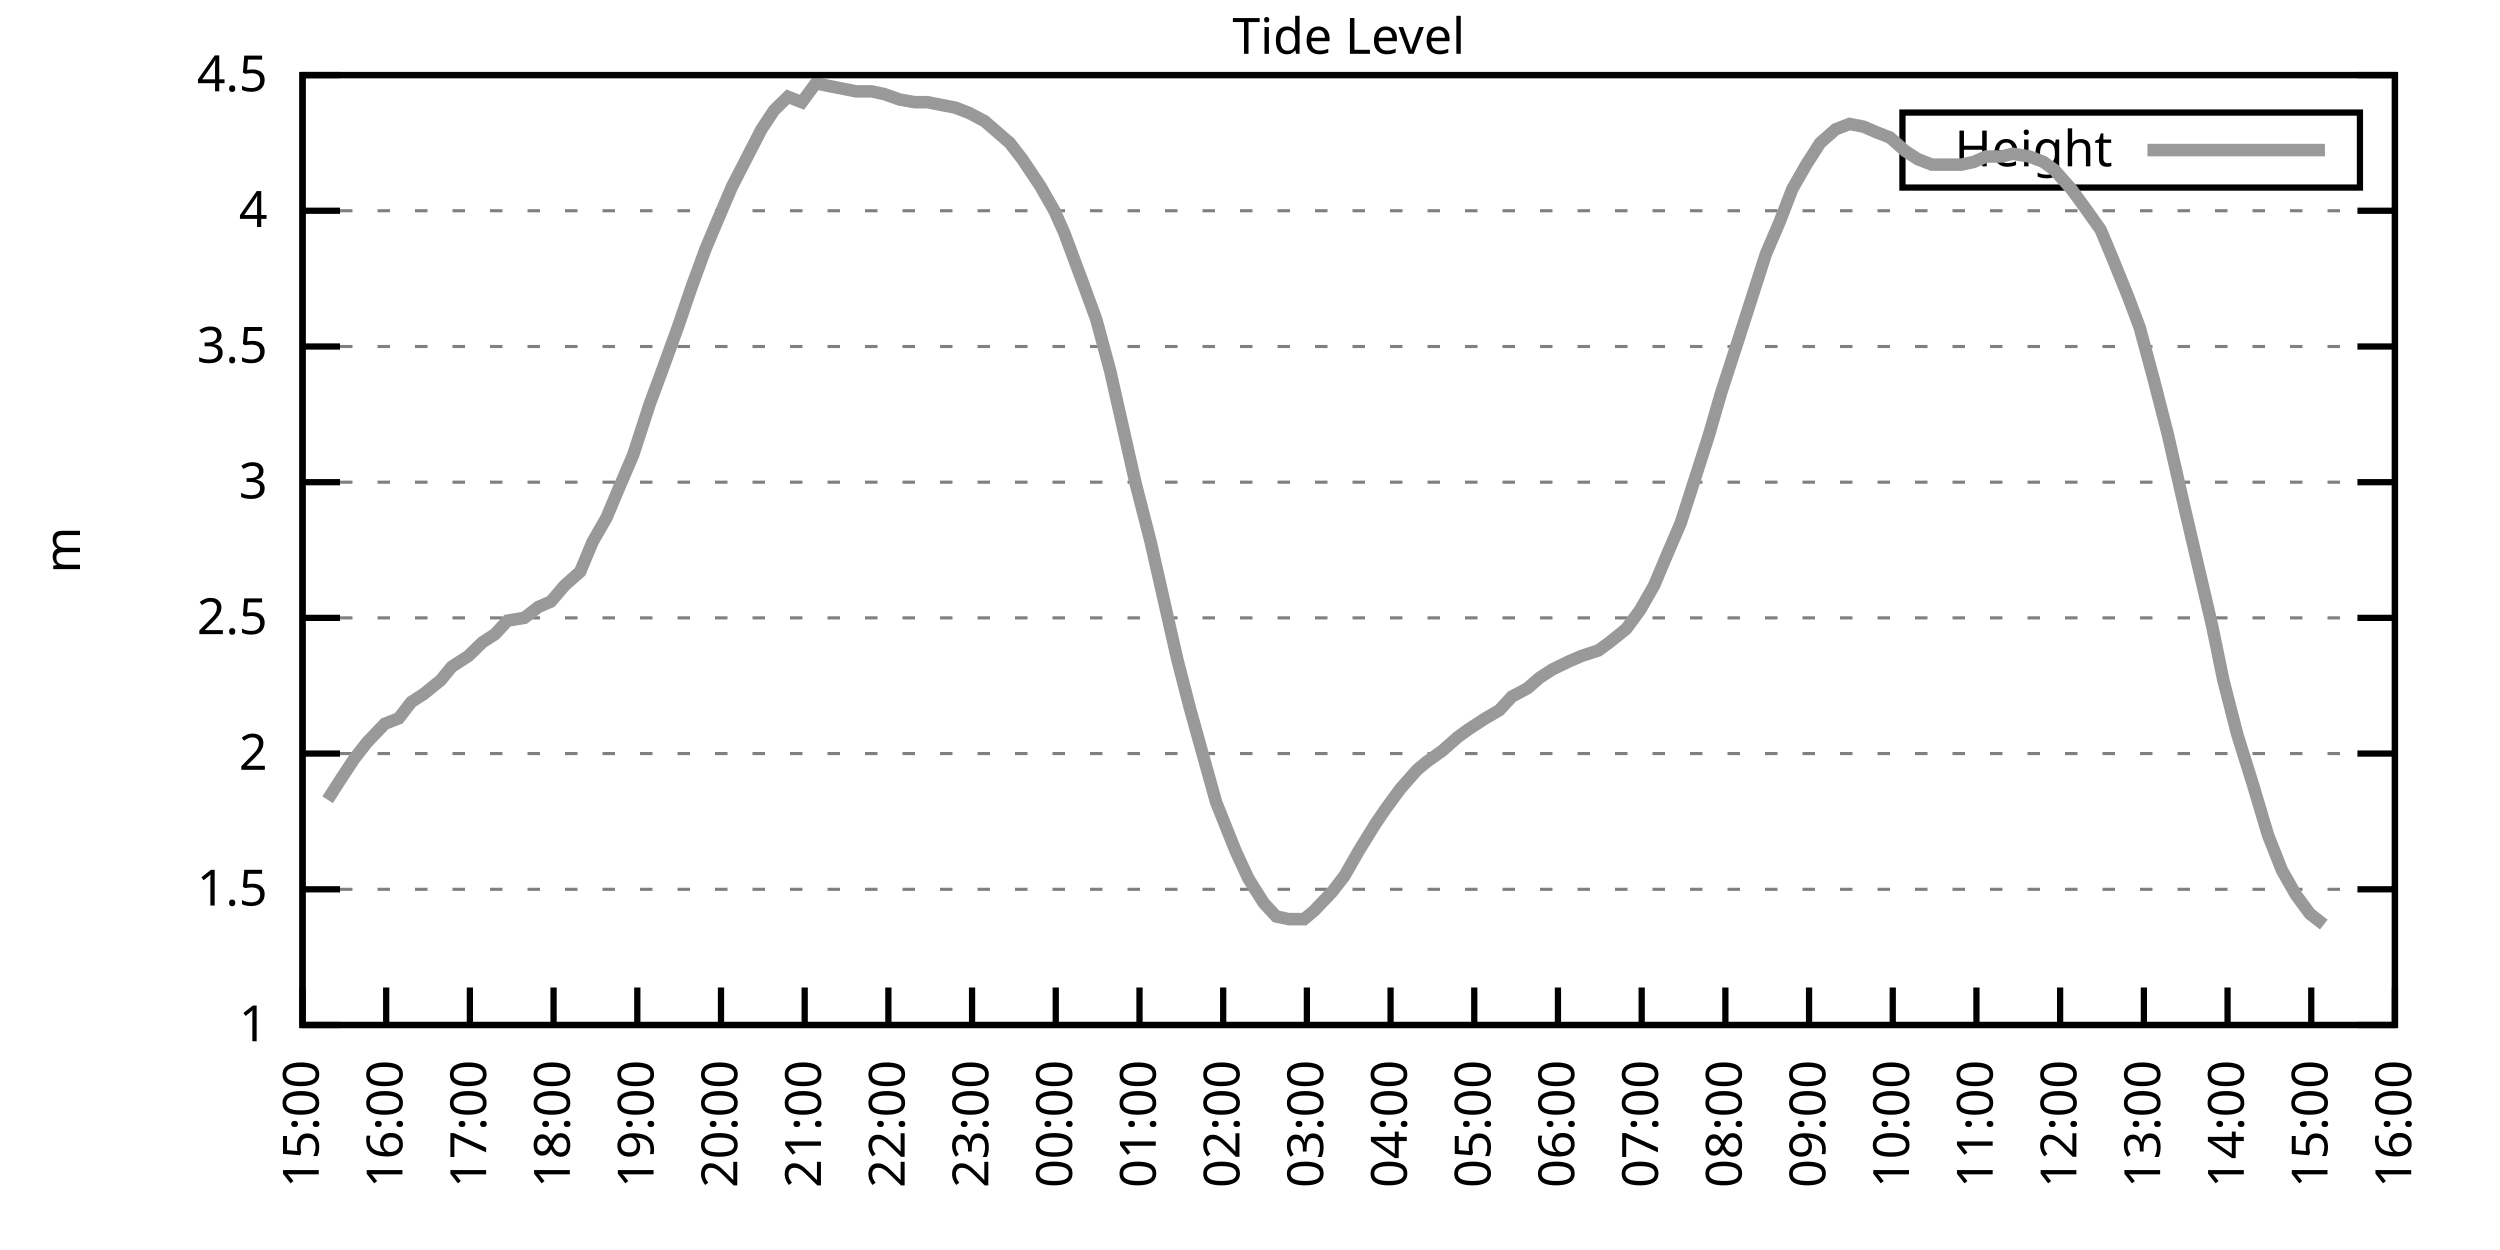
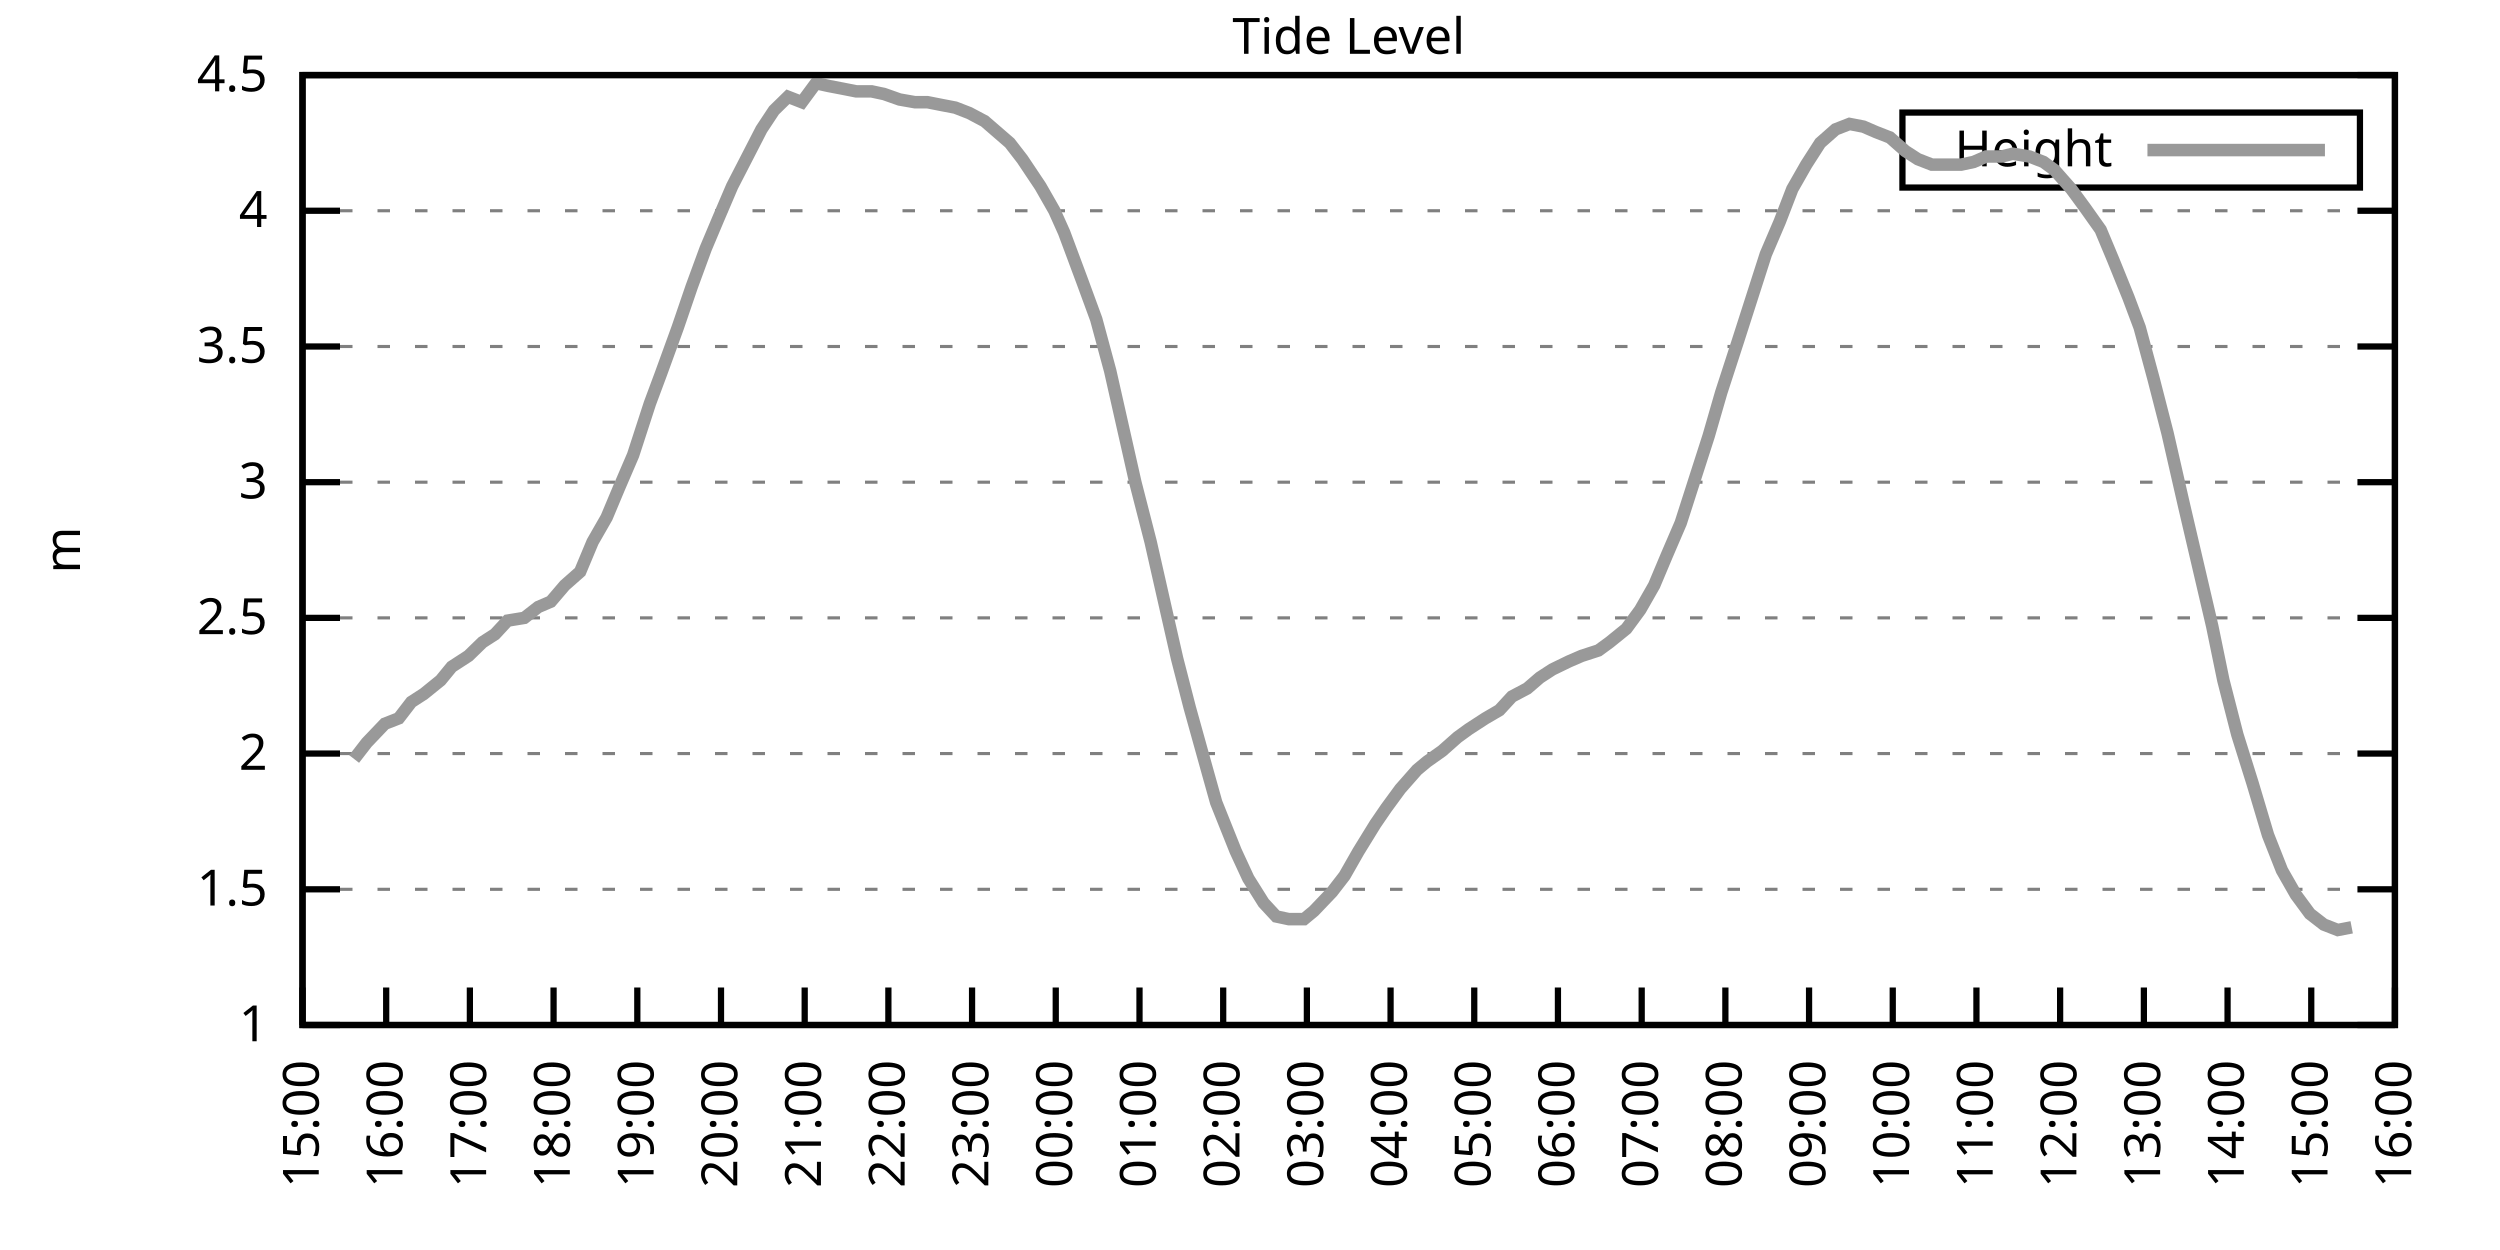
<svg xmlns="http://www.w3.org/2000/svg" xmlns:xlink="http://www.w3.org/1999/xlink" width="400" height="200" viewBox="0 0 400 200">
  <g id="gnuplot_canvas">
    <rect x="0" y="0" width="400" height="200" fill="none" />
    <defs>
      <circle id="gpDot" r="0.5" stroke-width="0.5" stroke="currentColor" />
      <path id="gpPt0" stroke-width="0.333" stroke="currentColor" d="M-1,0 h2 M0,-1 v2" />
      <path id="gpPt1" stroke-width="0.333" stroke="currentColor" d="M-1,-1 L1,1 M1,-1 L-1,1" />
      <path id="gpPt2" stroke-width="0.333" stroke="currentColor" d="M-1,0 L1,0 M0,-1 L0,1 M-1,-1 L1,1 M-1,1 L1,-1" />
      <rect id="gpPt3" stroke-width="0.333" stroke="currentColor" x="-1" y="-1" width="2" height="2" />
      <rect id="gpPt4" stroke-width="0.333" stroke="currentColor" fill="currentColor" x="-1" y="-1" width="2" height="2" />
      <circle id="gpPt5" stroke-width="0.333" stroke="currentColor" cx="0" cy="0" r="1" />
      <use xlink:href="#gpPt5" id="gpPt6" fill="currentColor" stroke="none" />
      <path id="gpPt7" stroke-width="0.333" stroke="currentColor" d="M0,-1.33 L-1.33,0.67 L1.33,0.67 z" />
      <use xlink:href="#gpPt7" id="gpPt8" fill="currentColor" stroke="none" />
      <use xlink:href="#gpPt7" id="gpPt9" stroke="currentColor" transform="rotate(180)" />
      <use xlink:href="#gpPt9" id="gpPt10" fill="currentColor" stroke="none" />
      <use xlink:href="#gpPt3" id="gpPt11" stroke="currentColor" transform="rotate(45)" />
      <use xlink:href="#gpPt11" id="gpPt12" fill="currentColor" stroke="none" />
      <path id="gpPt13" stroke-width="0.333" stroke="currentColor" d="M0,1.330 L1.265,0.411 L0.782,-1.067 L-0.782,-1.076 L-1.265,0.411 z" />
      <use xlink:href="#gpPt13" id="gpPt14" fill="currentColor" stroke="none" />
      <filter id="textbox" filterUnits="objectBoundingBox" x="0" y="0" height="1" width="1">
        <feFlood flood-color="white" flood-opacity="1" result="bgnd" />
        <feComposite in="SourceGraphic" in2="bgnd" operator="atop" />
      </filter>
      <filter id="greybox" filterUnits="objectBoundingBox" x="0" y="0" height="1" width="1">
        <feFlood flood-color="lightgrey" flood-opacity="1" result="grey" />
        <feComposite in="SourceGraphic" in2="grey" operator="atop" />
      </filter>
    </defs>
    <g fill="none" color="white" stroke="currentColor" stroke-width="1.00" stroke-linecap="butt" stroke-linejoin="miter">
</g>
    <g fill="none" color="black" stroke="currentColor" stroke-width="1.00" stroke-linecap="butt" stroke-linejoin="miter">
      <g stroke="none" shape-rendering="crispEdges">
        <polygon fill="rgb(255, 255, 255)" points="48.40,164.00 383.18,164.00 383.18,12.02 48.40,12.02 " />
      </g>
    </g>
    <g fill="none" color="black" stroke="currentColor" stroke-width="1.00" stroke-linecap="butt" stroke-linejoin="miter">
</g>
    <g fill="none" color="black" stroke="black" stroke-width="0.50" stroke-linecap="butt" stroke-linejoin="miter">
</g>
    <g fill="none" color="gray" stroke="currentColor" stroke-width="0.50" stroke-linecap="butt" stroke-linejoin="miter">
      <path stroke="gray" stroke-dasharray="2,4" class="gridline" d="M48.40,164.00 L383.19,164.00  " />
    </g>
    <g fill="none" color="gray" stroke="gray" stroke-width="1.00" stroke-linecap="butt" stroke-linejoin="miter">
</g>
    <g fill="none" color="black" stroke="currentColor" stroke-width="1.00" stroke-linecap="butt" stroke-linejoin="miter">
      <path stroke="black" d="M48.40,164.00 L54.40,164.00 M383.19,164.00 L377.19,164.00  " />
      <g transform="translate(42.80,166.60)" stroke="none" fill="black" font-family="Sans" font-size="8.00" text-anchor="end">
        <text>
          <tspan font-family="Sans"> 1</tspan>
        </text>
      </g>
    </g>
    <g fill="none" color="black" stroke="currentColor" stroke-width="1.00" stroke-linecap="butt" stroke-linejoin="miter">
</g>
    <g fill="none" color="black" stroke="black" stroke-width="0.50" stroke-linecap="butt" stroke-linejoin="miter">
</g>
    <g fill="none" color="gray" stroke="currentColor" stroke-width="0.50" stroke-linecap="butt" stroke-linejoin="miter">
      <path stroke="gray" stroke-dasharray="2,4" class="gridline" d="M48.40,142.29 L383.19,142.29  " />
    </g>
    <g fill="none" color="gray" stroke="gray" stroke-width="1.00" stroke-linecap="butt" stroke-linejoin="miter">
</g>
    <g fill="none" color="black" stroke="currentColor" stroke-width="1.00" stroke-linecap="butt" stroke-linejoin="miter">
      <path stroke="black" d="M48.40,142.29 L54.40,142.29 M383.19,142.29 L377.19,142.29  " />
      <g transform="translate(42.80,144.89)" stroke="none" fill="black" font-family="Sans" font-size="8.00" text-anchor="end">
        <text>
          <tspan font-family="Sans"> 1.5</tspan>
        </text>
      </g>
    </g>
    <g fill="none" color="black" stroke="currentColor" stroke-width="1.00" stroke-linecap="butt" stroke-linejoin="miter">
</g>
    <g fill="none" color="black" stroke="black" stroke-width="0.50" stroke-linecap="butt" stroke-linejoin="miter">
</g>
    <g fill="none" color="gray" stroke="currentColor" stroke-width="0.50" stroke-linecap="butt" stroke-linejoin="miter">
      <path stroke="gray" stroke-dasharray="2,4" class="gridline" d="M48.40,120.57 L383.19,120.57  " />
    </g>
    <g fill="none" color="gray" stroke="gray" stroke-width="1.00" stroke-linecap="butt" stroke-linejoin="miter">
</g>
    <g fill="none" color="black" stroke="currentColor" stroke-width="1.00" stroke-linecap="butt" stroke-linejoin="miter">
      <path stroke="black" d="M48.40,120.57 L54.40,120.57 M383.19,120.57 L377.19,120.57  " />
      <g transform="translate(42.80,123.17)" stroke="none" fill="black" font-family="Sans" font-size="8.00" text-anchor="end">
        <text>
          <tspan font-family="Sans"> 2</tspan>
        </text>
      </g>
    </g>
    <g fill="none" color="black" stroke="currentColor" stroke-width="1.00" stroke-linecap="butt" stroke-linejoin="miter">
</g>
    <g fill="none" color="black" stroke="black" stroke-width="0.50" stroke-linecap="butt" stroke-linejoin="miter">
</g>
    <g fill="none" color="gray" stroke="currentColor" stroke-width="0.50" stroke-linecap="butt" stroke-linejoin="miter">
      <path stroke="gray" stroke-dasharray="2,4" class="gridline" d="M48.40,98.86 L383.19,98.86  " />
    </g>
    <g fill="none" color="gray" stroke="gray" stroke-width="1.00" stroke-linecap="butt" stroke-linejoin="miter">
</g>
    <g fill="none" color="black" stroke="currentColor" stroke-width="1.00" stroke-linecap="butt" stroke-linejoin="miter">
      <path stroke="black" d="M48.40,98.86 L54.40,98.86 M383.19,98.86 L377.19,98.86  " />
      <g transform="translate(42.80,101.46)" stroke="none" fill="black" font-family="Sans" font-size="8.00" text-anchor="end">
        <text>
          <tspan font-family="Sans"> 2.5</tspan>
        </text>
      </g>
    </g>
    <g fill="none" color="black" stroke="currentColor" stroke-width="1.00" stroke-linecap="butt" stroke-linejoin="miter">
</g>
    <g fill="none" color="black" stroke="black" stroke-width="0.50" stroke-linecap="butt" stroke-linejoin="miter">
</g>
    <g fill="none" color="gray" stroke="currentColor" stroke-width="0.50" stroke-linecap="butt" stroke-linejoin="miter">
      <path stroke="gray" stroke-dasharray="2,4" class="gridline" d="M48.40,77.15 L383.19,77.15  " />
    </g>
    <g fill="none" color="gray" stroke="gray" stroke-width="1.00" stroke-linecap="butt" stroke-linejoin="miter">
</g>
    <g fill="none" color="black" stroke="currentColor" stroke-width="1.00" stroke-linecap="butt" stroke-linejoin="miter">
      <path stroke="black" d="M48.40,77.15 L54.40,77.15 M383.19,77.15 L377.19,77.15  " />
      <g transform="translate(42.80,79.75)" stroke="none" fill="black" font-family="Sans" font-size="8.00" text-anchor="end">
        <text>
          <tspan font-family="Sans"> 3</tspan>
        </text>
      </g>
    </g>
    <g fill="none" color="black" stroke="currentColor" stroke-width="1.00" stroke-linecap="butt" stroke-linejoin="miter">
</g>
    <g fill="none" color="black" stroke="black" stroke-width="0.50" stroke-linecap="butt" stroke-linejoin="miter">
</g>
    <g fill="none" color="gray" stroke="currentColor" stroke-width="0.50" stroke-linecap="butt" stroke-linejoin="miter">
      <path stroke="gray" stroke-dasharray="2,4" class="gridline" d="M48.40,55.44 L383.19,55.44  " />
    </g>
    <g fill="none" color="gray" stroke="gray" stroke-width="1.00" stroke-linecap="butt" stroke-linejoin="miter">
</g>
    <g fill="none" color="black" stroke="currentColor" stroke-width="1.00" stroke-linecap="butt" stroke-linejoin="miter">
      <path stroke="black" d="M48.40,55.44 L54.40,55.44 M383.19,55.44 L377.19,55.44  " />
      <g transform="translate(42.80,58.04)" stroke="none" fill="black" font-family="Sans" font-size="8.00" text-anchor="end">
        <text>
          <tspan font-family="Sans"> 3.5</tspan>
        </text>
      </g>
    </g>
    <g fill="none" color="black" stroke="currentColor" stroke-width="1.00" stroke-linecap="butt" stroke-linejoin="miter">
</g>
    <g fill="none" color="black" stroke="black" stroke-width="0.50" stroke-linecap="butt" stroke-linejoin="miter">
</g>
    <g fill="none" color="gray" stroke="currentColor" stroke-width="0.50" stroke-linecap="butt" stroke-linejoin="miter">
      <path stroke="gray" stroke-dasharray="2,4" class="gridline" d="M48.40,33.72 L383.19,33.72  " />
    </g>
    <g fill="none" color="gray" stroke="gray" stroke-width="1.00" stroke-linecap="butt" stroke-linejoin="miter">
</g>
    <g fill="none" color="black" stroke="currentColor" stroke-width="1.00" stroke-linecap="butt" stroke-linejoin="miter">
      <path stroke="black" d="M48.40,33.72 L54.40,33.72 M383.19,33.72 L377.19,33.72  " />
      <g transform="translate(42.80,36.32)" stroke="none" fill="black" font-family="Sans" font-size="8.00" text-anchor="end">
        <text>
          <tspan font-family="Sans"> 4</tspan>
        </text>
      </g>
    </g>
    <g fill="none" color="black" stroke="currentColor" stroke-width="1.00" stroke-linecap="butt" stroke-linejoin="miter">
</g>
    <g fill="none" color="black" stroke="black" stroke-width="0.50" stroke-linecap="butt" stroke-linejoin="miter">
</g>
    <g fill="none" color="gray" stroke="currentColor" stroke-width="0.50" stroke-linecap="butt" stroke-linejoin="miter">
      <path stroke="gray" stroke-dasharray="2,4" class="gridline" d="M48.40,12.01 L383.19,12.01  " />
    </g>
    <g fill="none" color="gray" stroke="gray" stroke-width="1.00" stroke-linecap="butt" stroke-linejoin="miter">
</g>
    <g fill="none" color="black" stroke="currentColor" stroke-width="1.00" stroke-linecap="butt" stroke-linejoin="miter">
      <path stroke="black" d="M48.40,12.01 L54.40,12.01 M383.19,12.01 L377.19,12.01  " />
      <g transform="translate(42.80,14.61)" stroke="none" fill="black" font-family="Sans" font-size="8.00" text-anchor="end">
        <text>
          <tspan font-family="Sans"> 4.5</tspan>
        </text>
      </g>
    </g>
    <g fill="none" color="black" stroke="currentColor" stroke-width="1.00" stroke-linecap="butt" stroke-linejoin="miter">
      <path stroke="black" d="M48.40,164.00 L48.40,158.00  " />
      <g transform="translate(51.00,169.60) rotate(270.00)" stroke="none" fill="black" font-family="Sans" font-size="8.00" text-anchor="end">
        <text>
          <tspan font-family="Sans">15:00</tspan>
        </text>
      </g>
    </g>
    <g fill="none" color="black" stroke="currentColor" stroke-width="1.00" stroke-linecap="butt" stroke-linejoin="miter">
      <path stroke="black" d="M61.79,164.00 L61.79,158.00  " />
      <g transform="translate(64.39,169.60) rotate(270.00)" stroke="none" fill="black" font-family="Sans" font-size="8.00" text-anchor="end">
        <text>
          <tspan font-family="Sans">16:00</tspan>
        </text>
      </g>
    </g>
    <g fill="none" color="black" stroke="currentColor" stroke-width="1.00" stroke-linecap="butt" stroke-linejoin="miter">
      <path stroke="black" d="M75.18,164.00 L75.18,158.00  " />
      <g transform="translate(77.78,169.60) rotate(270.00)" stroke="none" fill="black" font-family="Sans" font-size="8.00" text-anchor="end">
        <text>
          <tspan font-family="Sans">17:00</tspan>
        </text>
      </g>
    </g>
    <g fill="none" color="black" stroke="currentColor" stroke-width="1.00" stroke-linecap="butt" stroke-linejoin="miter">
      <path stroke="black" d="M88.57,164.00 L88.57,158.00  " />
      <g transform="translate(91.17,169.60) rotate(270.00)" stroke="none" fill="black" font-family="Sans" font-size="8.00" text-anchor="end">
        <text>
          <tspan font-family="Sans">18:00</tspan>
        </text>
      </g>
    </g>
    <g fill="none" color="black" stroke="currentColor" stroke-width="1.00" stroke-linecap="butt" stroke-linejoin="miter">
      <path stroke="black" d="M101.97,164.00 L101.97,158.00  " />
      <g transform="translate(104.57,169.60) rotate(270.00)" stroke="none" fill="black" font-family="Sans" font-size="8.00" text-anchor="end">
        <text>
          <tspan font-family="Sans">19:00</tspan>
        </text>
      </g>
    </g>
    <g fill="none" color="black" stroke="currentColor" stroke-width="1.00" stroke-linecap="butt" stroke-linejoin="miter">
      <path stroke="black" d="M115.36,164.00 L115.36,158.00  " />
      <g transform="translate(117.96,169.60) rotate(270.00)" stroke="none" fill="black" font-family="Sans" font-size="8.00" text-anchor="end">
        <text>
          <tspan font-family="Sans">20:00</tspan>
        </text>
      </g>
    </g>
    <g fill="none" color="black" stroke="currentColor" stroke-width="1.00" stroke-linecap="butt" stroke-linejoin="miter">
      <path stroke="black" d="M128.75,164.00 L128.75,158.00  " />
      <g transform="translate(131.35,169.60) rotate(270.00)" stroke="none" fill="black" font-family="Sans" font-size="8.00" text-anchor="end">
        <text>
          <tspan font-family="Sans">21:00</tspan>
        </text>
      </g>
    </g>
    <g fill="none" color="black" stroke="currentColor" stroke-width="1.00" stroke-linecap="butt" stroke-linejoin="miter">
      <path stroke="black" d="M142.14,164.00 L142.14,158.00  " />
      <g transform="translate(144.74,169.60) rotate(270.00)" stroke="none" fill="black" font-family="Sans" font-size="8.00" text-anchor="end">
        <text>
          <tspan font-family="Sans">22:00</tspan>
        </text>
      </g>
    </g>
    <g fill="none" color="black" stroke="currentColor" stroke-width="1.00" stroke-linecap="butt" stroke-linejoin="miter">
      <path stroke="black" d="M155.53,164.00 L155.53,158.00  " />
      <g transform="translate(158.13,169.60) rotate(270.00)" stroke="none" fill="black" font-family="Sans" font-size="8.00" text-anchor="end">
        <text>
          <tspan font-family="Sans">23:00</tspan>
        </text>
      </g>
    </g>
    <g fill="none" color="black" stroke="currentColor" stroke-width="1.00" stroke-linecap="butt" stroke-linejoin="miter">
      <path stroke="black" d="M168.92,164.00 L168.92,158.00  " />
      <g transform="translate(171.52,169.60) rotate(270.00)" stroke="none" fill="black" font-family="Sans" font-size="8.00" text-anchor="end">
        <text>
          <tspan font-family="Sans">00:00</tspan>
        </text>
      </g>
    </g>
    <g fill="none" color="black" stroke="currentColor" stroke-width="1.00" stroke-linecap="butt" stroke-linejoin="miter">
      <path stroke="black" d="M182.32,164.00 L182.32,158.00  " />
      <g transform="translate(184.92,169.60) rotate(270.00)" stroke="none" fill="black" font-family="Sans" font-size="8.00" text-anchor="end">
        <text>
          <tspan font-family="Sans">01:00</tspan>
        </text>
      </g>
    </g>
    <g fill="none" color="black" stroke="currentColor" stroke-width="1.00" stroke-linecap="butt" stroke-linejoin="miter">
      <path stroke="black" d="M195.71,164.00 L195.71,158.00  " />
      <g transform="translate(198.31,169.60) rotate(270.00)" stroke="none" fill="black" font-family="Sans" font-size="8.00" text-anchor="end">
        <text>
          <tspan font-family="Sans">02:00</tspan>
        </text>
      </g>
    </g>
    <g fill="none" color="black" stroke="currentColor" stroke-width="1.00" stroke-linecap="butt" stroke-linejoin="miter">
      <path stroke="black" d="M209.10,164.00 L209.10,158.00  " />
      <g transform="translate(211.70,169.60) rotate(270.00)" stroke="none" fill="black" font-family="Sans" font-size="8.00" text-anchor="end">
        <text>
          <tspan font-family="Sans">03:00</tspan>
        </text>
      </g>
    </g>
    <g fill="none" color="black" stroke="currentColor" stroke-width="1.00" stroke-linecap="butt" stroke-linejoin="miter">
      <path stroke="black" d="M222.49,164.00 L222.49,158.00  " />
      <g transform="translate(225.09,169.60) rotate(270.00)" stroke="none" fill="black" font-family="Sans" font-size="8.00" text-anchor="end">
        <text>
          <tspan font-family="Sans">04:00</tspan>
        </text>
      </g>
    </g>
    <g fill="none" color="black" stroke="currentColor" stroke-width="1.00" stroke-linecap="butt" stroke-linejoin="miter">
      <path stroke="black" d="M235.88,164.00 L235.88,158.00  " />
      <g transform="translate(238.48,169.60) rotate(270.00)" stroke="none" fill="black" font-family="Sans" font-size="8.00" text-anchor="end">
        <text>
          <tspan font-family="Sans">05:00</tspan>
        </text>
      </g>
    </g>
    <g fill="none" color="black" stroke="currentColor" stroke-width="1.00" stroke-linecap="butt" stroke-linejoin="miter">
      <path stroke="black" d="M249.27,164.00 L249.27,158.00  " />
      <g transform="translate(251.87,169.60) rotate(270.00)" stroke="none" fill="black" font-family="Sans" font-size="8.00" text-anchor="end">
        <text>
          <tspan font-family="Sans">06:00</tspan>
        </text>
      </g>
    </g>
    <g fill="none" color="black" stroke="currentColor" stroke-width="1.00" stroke-linecap="butt" stroke-linejoin="miter">
      <path stroke="black" d="M262.67,164.00 L262.67,158.00  " />
      <g transform="translate(265.27,169.60) rotate(270.00)" stroke="none" fill="black" font-family="Sans" font-size="8.00" text-anchor="end">
        <text>
          <tspan font-family="Sans">07:00</tspan>
        </text>
      </g>
    </g>
    <g fill="none" color="black" stroke="currentColor" stroke-width="1.00" stroke-linecap="butt" stroke-linejoin="miter">
      <path stroke="black" d="M276.06,164.00 L276.06,158.00  " />
      <g transform="translate(278.66,169.60) rotate(270.00)" stroke="none" fill="black" font-family="Sans" font-size="8.00" text-anchor="end">
        <text>
          <tspan font-family="Sans">08:00</tspan>
        </text>
      </g>
    </g>
    <g fill="none" color="black" stroke="currentColor" stroke-width="1.00" stroke-linecap="butt" stroke-linejoin="miter">
      <path stroke="black" d="M289.45,164.00 L289.45,158.00  " />
      <g transform="translate(292.05,169.60) rotate(270.00)" stroke="none" fill="black" font-family="Sans" font-size="8.00" text-anchor="end">
        <text>
          <tspan font-family="Sans">09:00</tspan>
        </text>
      </g>
    </g>
    <g fill="none" color="black" stroke="currentColor" stroke-width="1.00" stroke-linecap="butt" stroke-linejoin="miter">
      <path stroke="black" d="M302.84,164.00 L302.84,158.00  " />
      <g transform="translate(305.44,169.60) rotate(270.00)" stroke="none" fill="black" font-family="Sans" font-size="8.00" text-anchor="end">
        <text>
          <tspan font-family="Sans">10:00</tspan>
        </text>
      </g>
    </g>
    <g fill="none" color="black" stroke="currentColor" stroke-width="1.00" stroke-linecap="butt" stroke-linejoin="miter">
      <path stroke="black" d="M316.23,164.00 L316.23,158.00  " />
      <g transform="translate(318.83,169.60) rotate(270.00)" stroke="none" fill="black" font-family="Sans" font-size="8.00" text-anchor="end">
        <text>
          <tspan font-family="Sans">11:00</tspan>
        </text>
      </g>
    </g>
    <g fill="none" color="black" stroke="currentColor" stroke-width="1.00" stroke-linecap="butt" stroke-linejoin="miter">
      <path stroke="black" d="M329.62,164.00 L329.62,158.00  " />
      <g transform="translate(332.22,169.60) rotate(270.00)" stroke="none" fill="black" font-family="Sans" font-size="8.00" text-anchor="end">
        <text>
          <tspan font-family="Sans">12:00</tspan>
        </text>
      </g>
    </g>
    <g fill="none" color="black" stroke="currentColor" stroke-width="1.00" stroke-linecap="butt" stroke-linejoin="miter">
      <path stroke="black" d="M343.02,164.00 L343.02,158.00  " />
      <g transform="translate(345.62,169.60) rotate(270.00)" stroke="none" fill="black" font-family="Sans" font-size="8.00" text-anchor="end">
        <text>
          <tspan font-family="Sans">13:00</tspan>
        </text>
      </g>
    </g>
    <g fill="none" color="black" stroke="currentColor" stroke-width="1.00" stroke-linecap="butt" stroke-linejoin="miter">
      <path stroke="black" d="M356.41,164.00 L356.41,158.00  " />
      <g transform="translate(359.01,169.60) rotate(270.00)" stroke="none" fill="black" font-family="Sans" font-size="8.00" text-anchor="end">
        <text>
          <tspan font-family="Sans">14:00</tspan>
        </text>
      </g>
    </g>
    <g fill="none" color="black" stroke="currentColor" stroke-width="1.00" stroke-linecap="butt" stroke-linejoin="miter">
      <path stroke="black" d="M369.80,164.00 L369.80,158.00  " />
      <g transform="translate(372.40,169.60) rotate(270.00)" stroke="none" fill="black" font-family="Sans" font-size="8.00" text-anchor="end">
        <text>
          <tspan font-family="Sans">15:00</tspan>
        </text>
      </g>
    </g>
    <g fill="none" color="black" stroke="currentColor" stroke-width="1.00" stroke-linecap="butt" stroke-linejoin="miter">
      <path stroke="black" d="M383.19,164.00 L383.19,158.00  " />
      <g transform="translate(385.79,169.60) rotate(270.00)" stroke="none" fill="black" font-family="Sans" font-size="8.00" text-anchor="end">
        <text>
          <tspan font-family="Sans">16:00</tspan>
        </text>
      </g>
    </g>
    <g fill="none" color="black" stroke="currentColor" stroke-width="1.00" stroke-linecap="butt" stroke-linejoin="miter">
</g>
    <g fill="none" color="black" stroke="currentColor" stroke-width="1.00" stroke-linecap="butt" stroke-linejoin="miter">
      <path stroke="black" d="M48.40,12.01 L48.40,164.00 L383.19,164.00 L383.19,12.01 L48.40,12.01 Z  " />
    </g>
    <g fill="none" color="black" stroke="currentColor" stroke-width="1.00" stroke-linecap="butt" stroke-linejoin="miter">
</g>
    <g fill="none" color="black" stroke="currentColor" stroke-width="1.00" stroke-linecap="butt" stroke-linejoin="miter">
      <path stroke="black" d="M304.39,30.01 L304.39,18.01 L377.59,18.01 L377.59,30.01 L304.39,30.01 Z  " />
    </g>
    <g id="Tide_level_plot_1">
      <g fill="none" color="white" stroke="black" stroke-width="2.00" stroke-linecap="butt" stroke-linejoin="miter">
</g>
      <g fill="none" color="black" stroke="currentColor" stroke-width="2.00" stroke-linecap="butt" stroke-linejoin="miter">
        <g transform="translate(337.99,26.61)" stroke="none" fill="black" font-family="Sans" font-size="8.00" text-anchor="end">
          <text>
            <tspan font-family="Sans">Height</tspan>
          </text>
        </g>
      </g>
      <g fill="none" color="black" stroke="currentColor" stroke-width="2.00" stroke-linecap="butt" stroke-linejoin="miter">
-         <path stroke="rgb(153, 153, 153)" d="M343.59,24.01 L371.99,24.01 M52.42,127.96 L54.65,124.48 L56.66,121.44 L58.67,118.84 L61.57,115.80 L63.80,114.93   L65.81,112.32 L67.82,111.02 L70.50,108.85 L72.28,106.68 L74.96,104.94 L77.19,102.77 L79.20,101.47 L81.21,99.30   L83.89,98.86 L86.12,97.12 L88.13,96.26 L90.36,93.65 L92.82,91.48 L94.82,86.70 L97.06,82.79 L99.06,78.02   L101.30,72.81 L103.98,64.56 L105.76,59.78 L108.44,52.40 L110.67,45.88 L112.90,39.80 L114.91,35.03 L117.14,29.81   L119.15,25.91 L121.83,20.70 L123.84,17.66 L126.07,15.48 L128.30,16.35 L130.54,13.31 L132.54,13.75 L134.78,14.18   L137.01,14.62 L139.46,14.62 L141.47,15.05 L143.93,15.92 L146.38,16.35 L148.39,16.35 L150.62,16.79 L152.85,17.22   L155.09,18.09 L157.54,19.39 L159.55,21.13 L161.56,22.87 L163.57,25.47 L166.47,29.81 L168.70,33.72 L170.26,37.20   L173.17,45.01 L175.40,51.09 L177.63,59.34 L181.65,77.15 L184.10,86.70 L186.56,97.56 L188.34,105.38 L190.35,113.19   L193.25,123.61 L194.59,128.39 L197.72,136.21 L199.73,140.55 L202.18,144.46 L204.19,146.63 L206.20,147.06 L208.65,147.06   L210.22,145.76 L213.12,142.72 L215.13,140.12 L217.36,136.21 L220.04,131.86 L221.82,129.26 L224.05,126.22 L226.73,123.18   L228.29,121.88 L230.75,120.14 L233.20,117.97 L234.99,116.67 L237.67,114.93 L239.90,113.63 L241.91,111.45 L244.36,110.15   L246.37,108.42 L248.38,107.11 L251.06,105.81 L253.07,104.94 L255.75,104.07 L257.53,102.77 L260.21,100.60 L262.44,97.56   L264.67,93.65 L266.68,88.87 L268.92,83.66 L271.15,76.71 L273.38,69.77 L275.39,62.82 L278.07,54.57 L280.30,47.62   L282.53,40.67 L284.76,35.46 L286.77,30.25 L289.00,26.34 L291.23,22.87 L293.69,20.70 L295.92,19.83 L298.15,20.26   L300.16,21.13 L302.39,22.00 L304.85,24.17 L306.86,25.47 L309.09,26.34 L311.54,26.34 L313.78,26.34 L315.79,25.91   L317.79,25.04 L320.25,25.04 L322.04,24.60 L324.71,25.04 L326.95,25.91 L328.73,27.21 L331.41,30.25 L333.64,33.29   L336.10,36.76 L338.10,41.54 L340.56,47.62 L342.35,52.40 L344.58,60.65 L346.81,69.33 L349.49,81.06 L351.72,90.61   L353.95,100.16 L355.74,108.85 L357.97,117.53 L360.42,125.35 L362.88,133.60 L365.11,139.25 L367.34,143.16 L369.58,146.20   L371.81,147.93  " />
+         <path stroke="rgb(153, 153, 153)" d="M343.59,24.01 L371.99,24.01 M56.66,121.44 L58.67,118.84 L61.57,115.80 L63.80,114.93 L65.81,112.32 L67.82,111.02   L70.50,108.85 L72.28,106.68 L74.96,104.94 L77.19,102.77 L79.20,101.47 L81.21,99.30 L83.89,98.86 L86.12,97.12   L88.13,96.26 L90.36,93.65 L92.82,91.48 L94.82,86.70 L97.06,82.79 L99.06,78.02 L101.30,72.81 L103.98,64.56   L105.76,59.78 L108.44,52.40 L110.67,45.88 L112.90,39.80 L114.91,35.03 L117.14,29.81 L119.15,25.91 L121.83,20.70   L123.84,17.66 L126.07,15.48 L128.30,16.35 L130.54,13.31 L132.54,13.75 L134.78,14.18 L137.01,14.62 L139.46,14.62   L141.47,15.05 L143.93,15.92 L146.38,16.35 L148.39,16.35 L150.62,16.79 L152.85,17.22 L155.09,18.09 L157.54,19.39   L159.55,21.13 L161.56,22.87 L163.57,25.47 L166.47,29.81 L168.70,33.72 L170.26,37.20 L173.17,45.01 L175.40,51.09   L177.63,59.34 L181.65,77.15 L184.10,86.70 L186.56,97.56 L188.34,105.38 L190.35,113.19 L193.25,123.61 L194.59,128.39   L197.72,136.21 L199.73,140.55 L202.18,144.46 L204.19,146.63 L206.20,147.06 L208.65,147.06 L210.22,145.76 L213.12,142.72   L215.13,140.12 L217.36,136.21 L220.04,131.86 L221.82,129.26 L224.05,126.22 L226.73,123.18 L228.29,121.88 L230.75,120.14   L233.20,117.97 L234.99,116.67 L237.67,114.93 L239.90,113.63 L241.91,111.45 L244.36,110.15 L246.37,108.42 L248.38,107.11   L251.06,105.81 L253.07,104.94 L255.75,104.07 L257.53,102.77 L260.21,100.60 L262.44,97.56 L264.67,93.65 L266.68,88.87   L268.92,83.66 L271.15,76.71 L273.38,69.77 L275.39,62.82 L278.07,54.57 L280.30,47.62 L282.53,40.67 L284.76,35.46   L286.77,30.25 L289.00,26.34 L291.23,22.87 L293.69,20.70 L295.92,19.83 L298.15,20.26 L300.16,21.13 L302.39,22.00   L304.85,24.17 L306.86,25.47 L309.09,26.34 L311.54,26.34 L313.78,26.34 L315.79,25.91 L317.79,25.04 L320.25,25.04   L322.04,24.60 L324.71,25.04 L326.95,25.91 L328.73,27.21 L331.41,30.25 L333.64,33.29 L336.10,36.76 L338.10,41.54   L340.56,47.62 L342.35,52.40 L344.58,60.65 L346.81,69.33 L349.49,81.06 L351.72,90.61 L353.95,100.16 L355.74,108.85   L357.97,117.53 L360.42,125.35 L362.88,133.60 L365.11,139.25 L367.34,143.16 L369.58,146.20 L371.81,147.93 L374.04,148.80   L376.27,148.37  " />
      </g>
    </g>
    <g fill="none" color="black" stroke="currentColor" stroke-width="2.00" stroke-linecap="butt" stroke-linejoin="miter">
</g>
    <g fill="none" color="black" stroke="black" stroke-width="1.00" stroke-linecap="butt" stroke-linejoin="miter">
</g>
    <g fill="none" color="black" stroke="currentColor" stroke-width="1.00" stroke-linecap="butt" stroke-linejoin="miter">
      <path stroke="black" d="M48.40,12.01 L48.40,164.00 L383.19,164.00 L383.19,12.01 L48.40,12.01 Z  " />
      <g transform="translate(12.80,88.01) rotate(270.00)" stroke="none" fill="black" font-family="Sans" font-size="8.00" text-anchor="middle">
        <text>
          <tspan font-family="Sans">m</tspan>
        </text>
      </g>
    </g>
    <g fill="none" color="black" stroke="currentColor" stroke-width="1.00" stroke-linecap="butt" stroke-linejoin="miter">
</g>
    <g fill="none" color="black" stroke="currentColor" stroke-width="1.00" stroke-linecap="butt" stroke-linejoin="miter">
      <g transform="translate(215.79,8.61)" stroke="none" fill="black" font-family="Sans" font-size="8.00" text-anchor="middle">
        <text>
          <tspan font-family="Sans">Tide Level</tspan>
        </text>
      </g>
    </g>
    <g fill="none" color="black" stroke="currentColor" stroke-width="1.00" stroke-linecap="butt" stroke-linejoin="miter">
</g>
  </g>
</svg>
